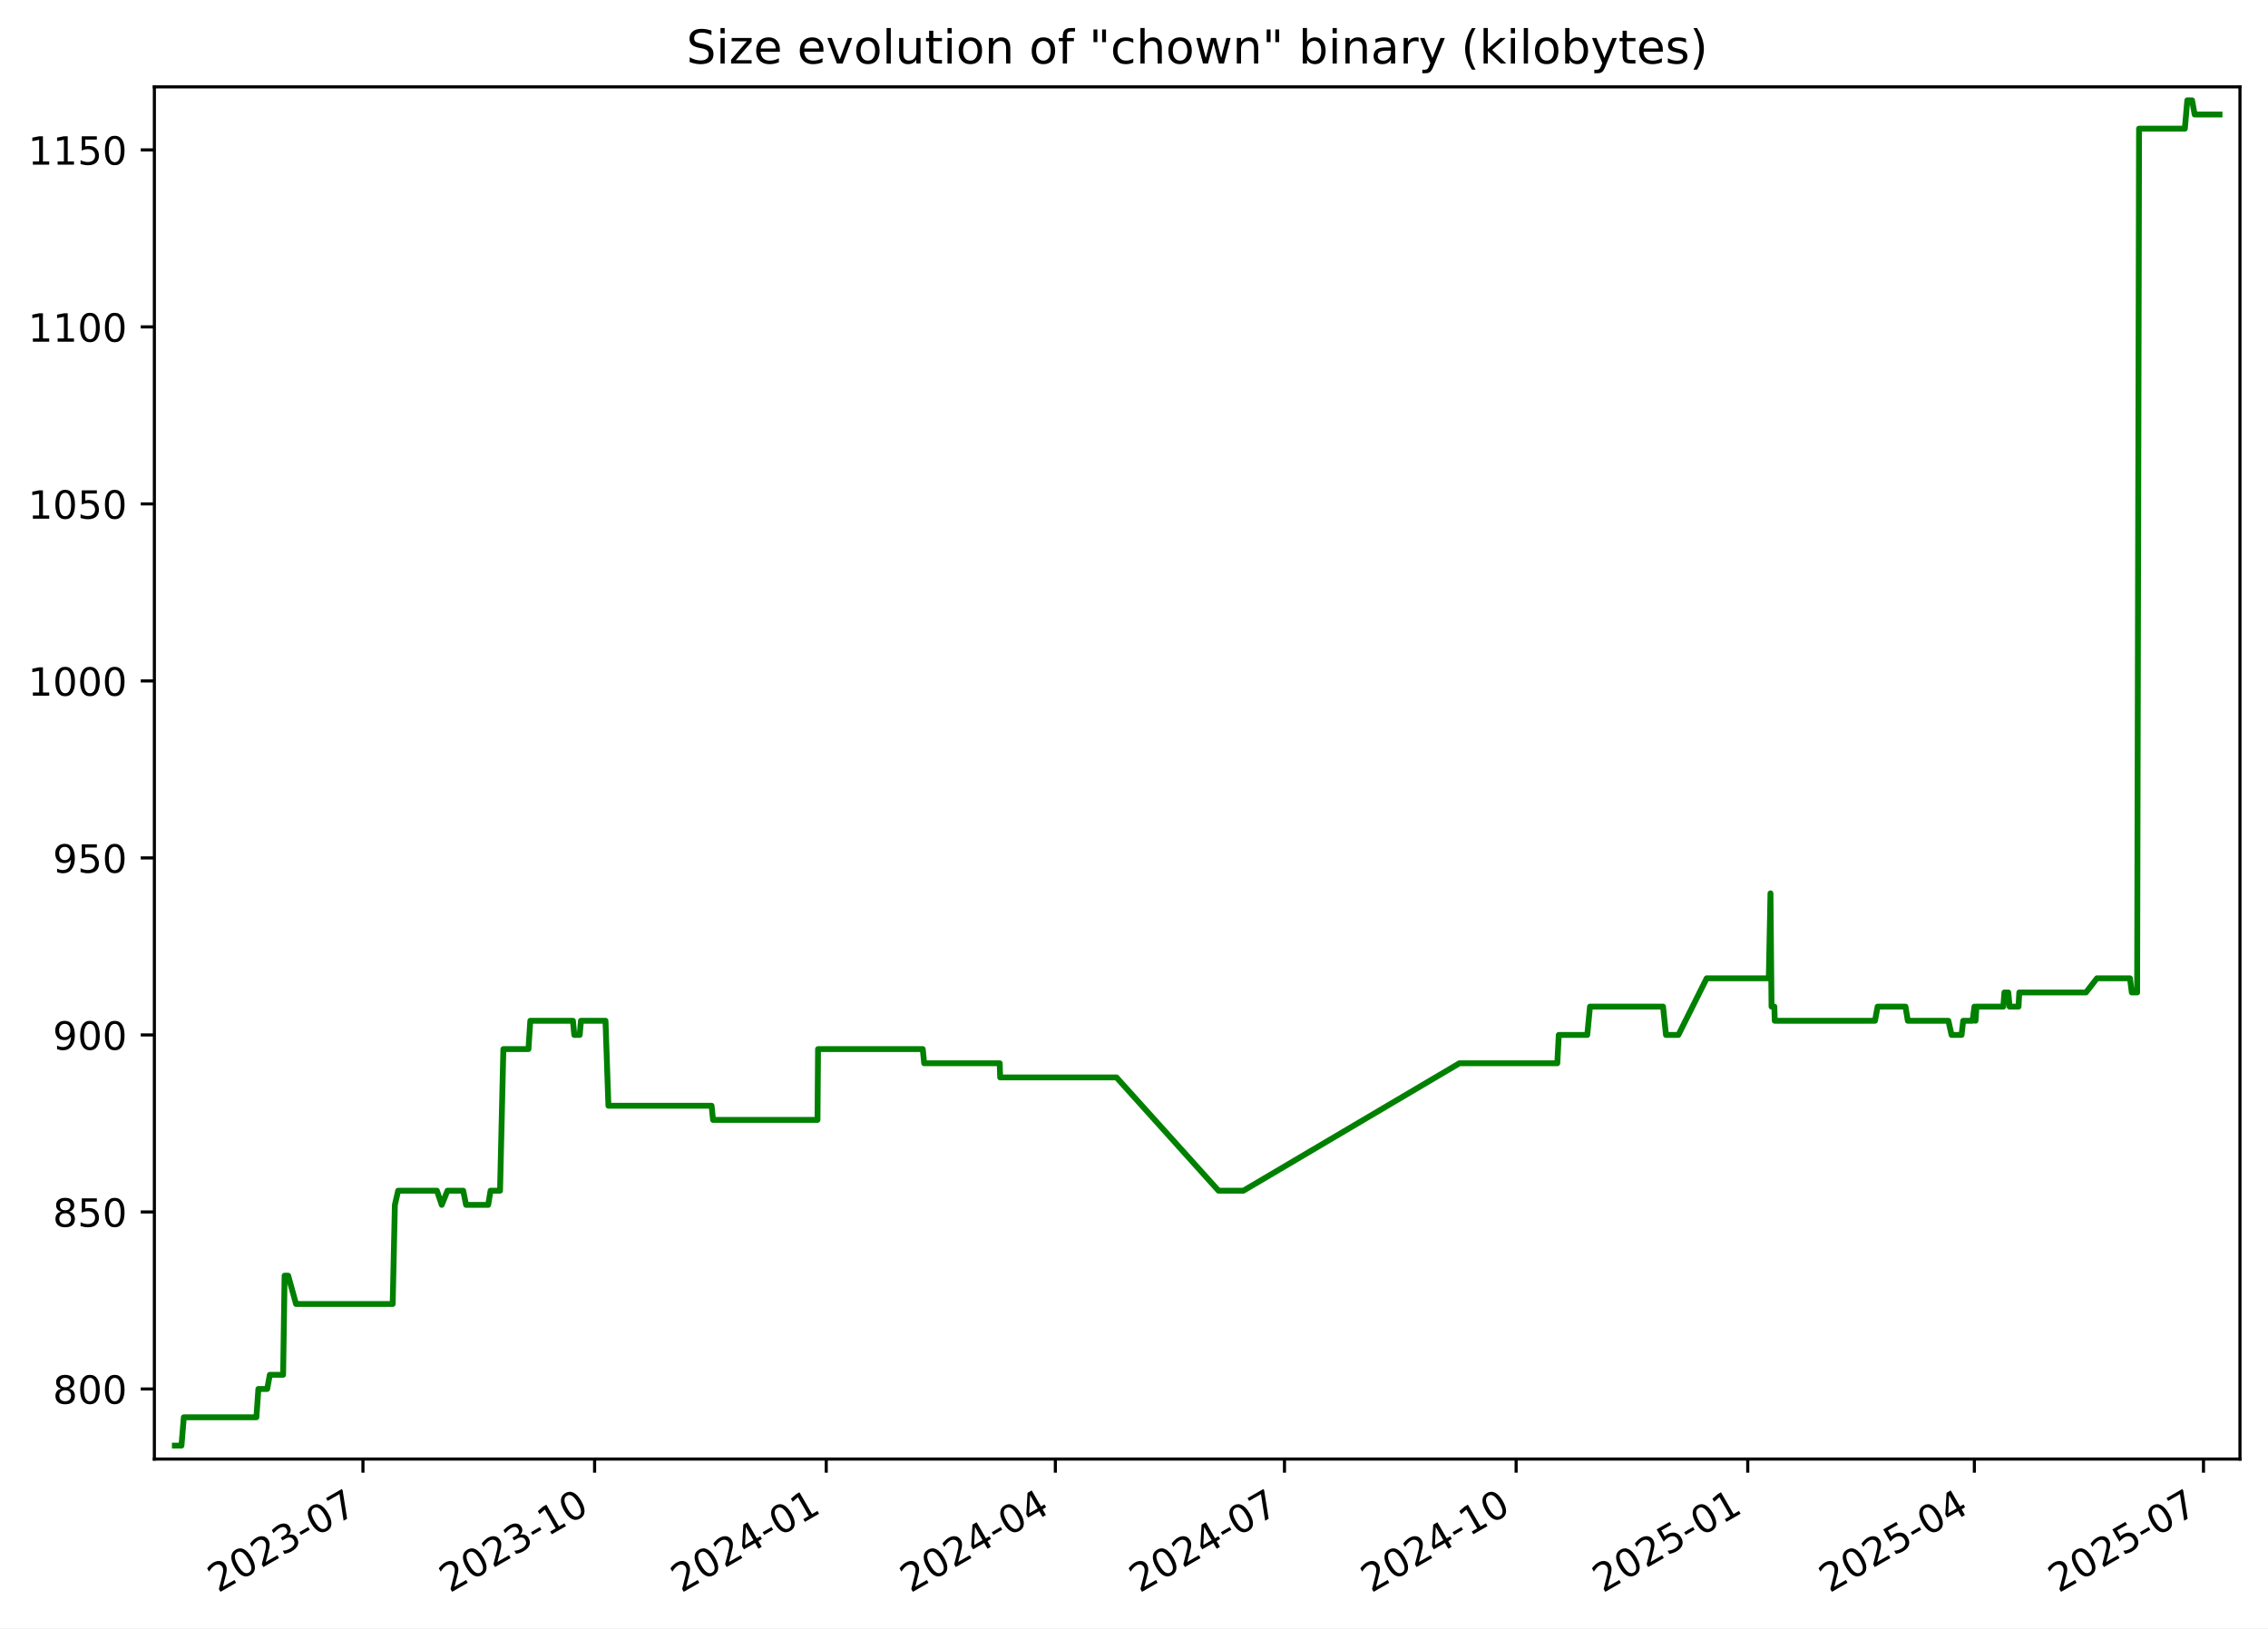
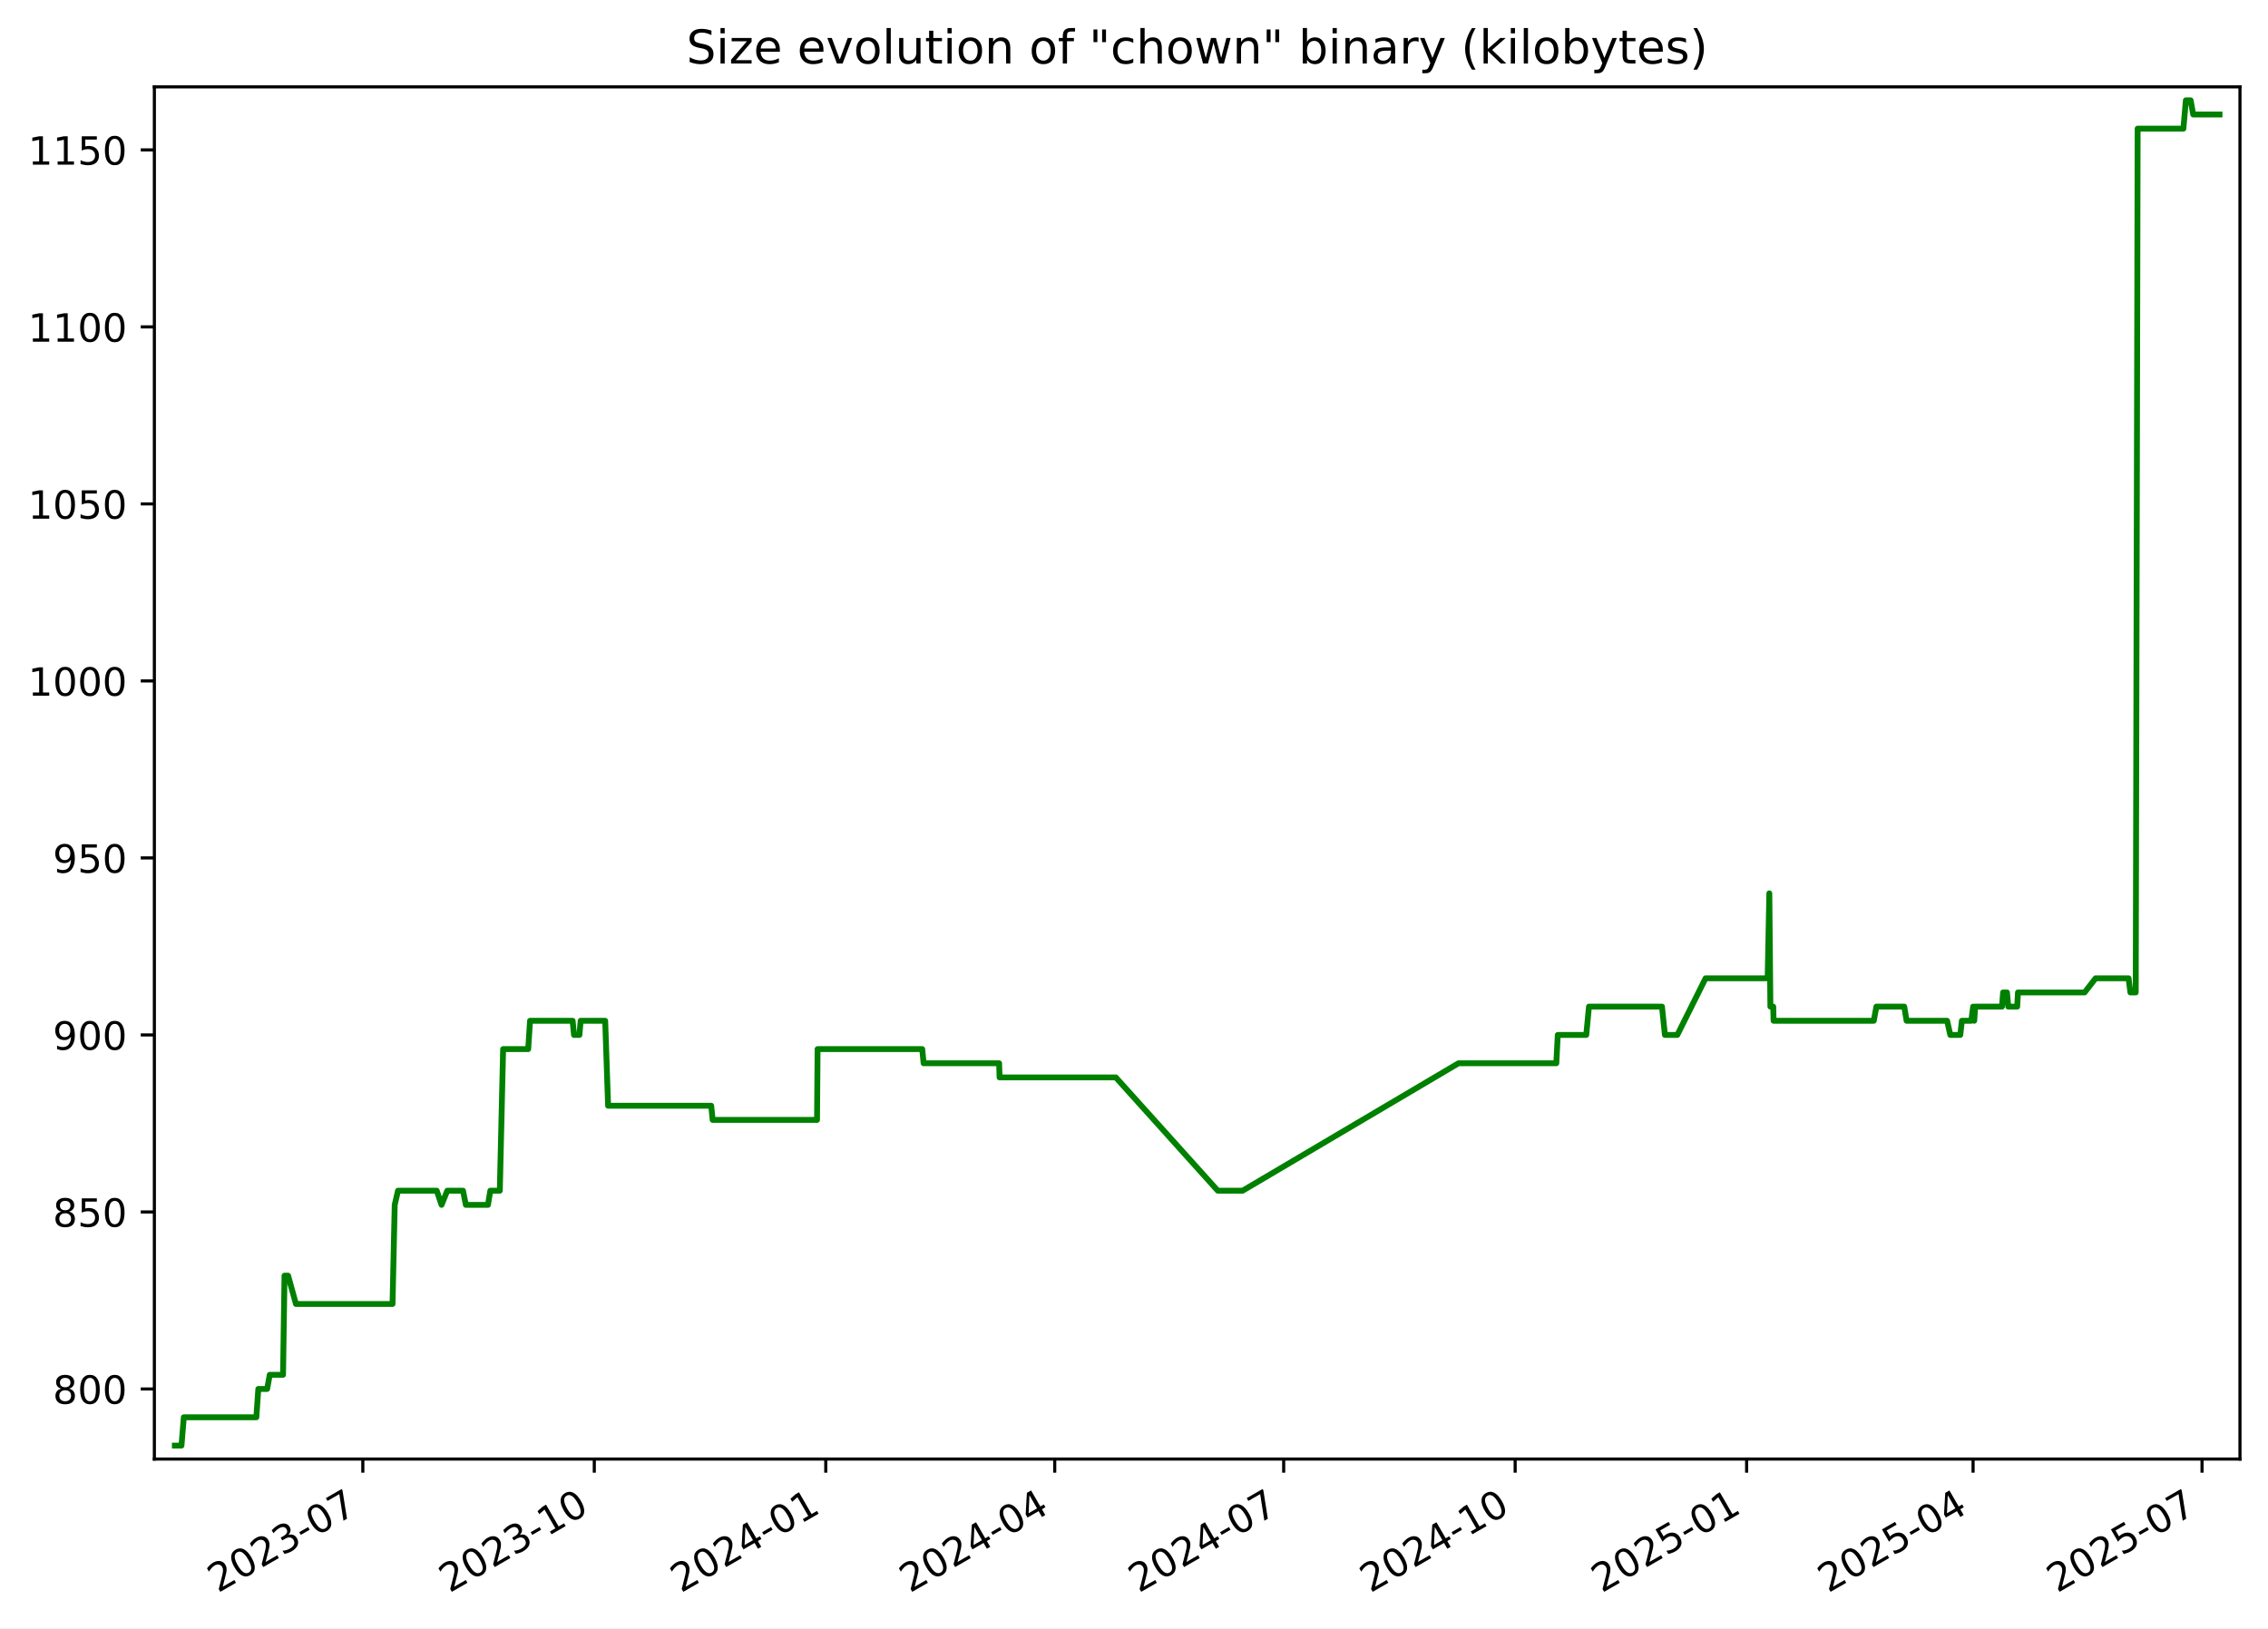
<svg xmlns="http://www.w3.org/2000/svg" xmlns:xlink="http://www.w3.org/1999/xlink" width="582.53pt" height="418.303pt" viewBox="0 0 582.53 418.303" version="1.1">
  <defs>
    <style type="text/css">*{stroke-linejoin: round; stroke-linecap: butt}</style>
  </defs>
  <g id="figure_1">
    <g id="patch_1">
      <path d="M -0 418.303  L 582.53 418.303  L 582.53 0  L -0 0  z " style="fill: #ffffff" />
    </g>
    <g id="axes_1">
      <g id="patch_2">
        <path d="M 39.65 374.83  L 575.33 374.83  L 575.33 22.318  L 39.65 22.318  z " style="fill: #ffffff" />
      </g>
      <g id="matplotlib.axis_1">
        <g id="xtick_1">
          <g id="line2d_1">
            <defs>
-               <path id="m51be76314d" d="M 0 0  L 0 3.5  " style="stroke: #000000; stroke-width: 0.8" />
+               <path id="m0abd617a61" d="M 0 0  L 0 3.5  " style="stroke: #000000; stroke-width: 0.8" />
            </defs>
            <g>
-               <use xlink:href="#m51be76314d" x="93.223" y="374.83" style="stroke: #000000; stroke-width: 0.8" />
+               <use xlink:href="#m0abd617a61" x="93.189" y="374.83" style="stroke: #000000; stroke-width: 0.8" />
            </g>
          </g>
          <g id="text_1">
-             <g transform="translate(55.99866 409.302) rotate(-30) scale(0.1 -0.1)">
+             <g transform="translate(55.96398 409.302) rotate(-30) scale(0.1 -0.1)">
              <defs>
                <path id="DejaVuSans-32" d="M 1228 531  L 3431 531  L 3431 0  L 469 0  L 469 531  Q 828 903 1448 1529  Q 2069 2156 2228 2338  Q 2531 2678 2651 2914  Q 2772 3150 2772 3378  Q 2772 3750 2511 3984  Q 2250 4219 1831 4219  Q 1534 4219 1204 4116  Q 875 4013 500 3803  L 500 4441  Q 881 4594 1212 4672  Q 1544 4750 1819 4750  Q 2544 4750 2975 4387  Q 3406 4025 3406 3419  Q 3406 3131 3298 2873  Q 3191 2616 2906 2266  Q 2828 2175 2409 1742  Q 1991 1309 1228 531  z " transform="scale(0.015625)" />
                <path id="DejaVuSans-30" d="M 2034 4250  Q 1547 4250 1301 3770  Q 1056 3291 1056 2328  Q 1056 1369 1301 889  Q 1547 409 2034 409  Q 2525 409 2770 889  Q 3016 1369 3016 2328  Q 3016 3291 2770 3770  Q 2525 4250 2034 4250  z M 2034 4750  Q 2819 4750 3233 4129  Q 3647 3509 3647 2328  Q 3647 1150 3233 529  Q 2819 -91 2034 -91  Q 1250 -91 836 529  Q 422 1150 422 2328  Q 422 3509 836 4129  Q 1250 4750 2034 4750  z " transform="scale(0.015625)" />
                <path id="DejaVuSans-33" d="M 2597 2516  Q 3050 2419 3304 2112  Q 3559 1806 3559 1356  Q 3559 666 3084 287  Q 2609 -91 1734 -91  Q 1441 -91 1130 -33  Q 819 25 488 141  L 488 750  Q 750 597 1062 519  Q 1375 441 1716 441  Q 2309 441 2620 675  Q 2931 909 2931 1356  Q 2931 1769 2642 2001  Q 2353 2234 1838 2234  L 1294 2234  L 1294 2753  L 1863 2753  Q 2328 2753 2575 2939  Q 2822 3125 2822 3475  Q 2822 3834 2567 4026  Q 2313 4219 1838 4219  Q 1578 4219 1281 4162  Q 984 4106 628 3988  L 628 4550  Q 988 4650 1302 4700  Q 1616 4750 1894 4750  Q 2613 4750 3031 4423  Q 3450 4097 3450 3541  Q 3450 3153 3228 2886  Q 3006 2619 2597 2516  z " transform="scale(0.015625)" />
                <path id="DejaVuSans-2d" d="M 313 2009  L 1997 2009  L 1997 1497  L 313 1497  L 313 2009  z " transform="scale(0.015625)" />
                <path id="DejaVuSans-37" d="M 525 4666  L 3525 4666  L 3525 4397  L 1831 0  L 1172 0  L 2766 4134  L 525 4134  L 525 4666  z " transform="scale(0.015625)" />
              </defs>
              <use xlink:href="#DejaVuSans-32" />
              <use xlink:href="#DejaVuSans-30" x="63.623" />
              <use xlink:href="#DejaVuSans-32" x="127.246" />
              <use xlink:href="#DejaVuSans-33" x="190.869" />
              <use xlink:href="#DejaVuSans-2d" x="254.492" />
              <use xlink:href="#DejaVuSans-30" x="290.576" />
              <use xlink:href="#DejaVuSans-37" x="354.199" />
            </g>
          </g>
        </g>
        <g id="xtick_2">
          <g id="line2d_2">
            <g>
-               <use xlink:href="#m51be76314d" x="152.72" y="374.83" style="stroke: #000000; stroke-width: 0.8" />
+               <use xlink:href="#m0abd617a61" x="152.642" y="374.83" style="stroke: #000000; stroke-width: 0.8" />
            </g>
          </g>
          <g id="text_2">
-             <g transform="translate(115.495 409.302) rotate(-30) scale(0.1 -0.1)">
+             <g transform="translate(115.4176 409.302) rotate(-30) scale(0.1 -0.1)">
              <defs>
                <path id="DejaVuSans-31" d="M 794 531  L 1825 531  L 1825 4091  L 703 3866  L 703 4441  L 1819 4666  L 2450 4666  L 2450 531  L 3481 531  L 3481 0  L 794 0  L 794 531  z " transform="scale(0.015625)" />
              </defs>
              <use xlink:href="#DejaVuSans-32" />
              <use xlink:href="#DejaVuSans-30" x="63.623" />
              <use xlink:href="#DejaVuSans-32" x="127.246" />
              <use xlink:href="#DejaVuSans-33" x="190.869" />
              <use xlink:href="#DejaVuSans-2d" x="254.492" />
              <use xlink:href="#DejaVuSans-31" x="290.576" />
              <use xlink:href="#DejaVuSans-30" x="354.199" />
            </g>
          </g>
        </g>
        <g id="xtick_3">
          <g id="line2d_3">
            <g>
-               <use xlink:href="#m51be76314d" x="212.216" y="374.83" style="stroke: #000000; stroke-width: 0.8" />
+               <use xlink:href="#m0abd617a61" x="212.096" y="374.83" style="stroke: #000000; stroke-width: 0.8" />
            </g>
          </g>
          <g id="text_3">
-             <g transform="translate(174.9913 409.302) rotate(-30) scale(0.1 -0.1)">
+             <g transform="translate(174.8712 409.302) rotate(-30) scale(0.1 -0.1)">
              <defs>
                <path id="DejaVuSans-34" d="M 2419 4116  L 825 1625  L 2419 1625  L 2419 4116  z M 2253 4666  L 3047 4666  L 3047 1625  L 3713 1625  L 3713 1100  L 3047 1100  L 3047 0  L 2419 0  L 2419 1100  L 313 1100  L 313 1709  L 2253 4666  z " transform="scale(0.015625)" />
              </defs>
              <use xlink:href="#DejaVuSans-32" />
              <use xlink:href="#DejaVuSans-30" x="63.623" />
              <use xlink:href="#DejaVuSans-32" x="127.246" />
              <use xlink:href="#DejaVuSans-34" x="190.869" />
              <use xlink:href="#DejaVuSans-2d" x="254.492" />
              <use xlink:href="#DejaVuSans-30" x="290.576" />
              <use xlink:href="#DejaVuSans-31" x="354.199" />
            </g>
          </g>
        </g>
        <g id="xtick_4">
          <g id="line2d_4">
            <g>
-               <use xlink:href="#m51be76314d" x="271.066" y="374.83" style="stroke: #000000; stroke-width: 0.8" />
+               <use xlink:href="#m0abd617a61" x="270.903" y="374.83" style="stroke: #000000; stroke-width: 0.8" />
            </g>
          </g>
          <g id="text_4">
-             <g transform="translate(233.8409 409.302) rotate(-30) scale(0.1 -0.1)">
+             <g transform="translate(233.6785 409.302) rotate(-30) scale(0.1 -0.1)">
              <use xlink:href="#DejaVuSans-32" />
              <use xlink:href="#DejaVuSans-30" x="63.623" />
              <use xlink:href="#DejaVuSans-32" x="127.246" />
              <use xlink:href="#DejaVuSans-34" x="190.869" />
              <use xlink:href="#DejaVuSans-2d" x="254.492" />
              <use xlink:href="#DejaVuSans-30" x="290.576" />
              <use xlink:href="#DejaVuSans-34" x="354.199" />
            </g>
          </g>
        </g>
        <g id="xtick_5">
          <g id="line2d_5">
            <g>
-               <use xlink:href="#m51be76314d" x="329.915" y="374.83" style="stroke: #000000; stroke-width: 0.8" />
+               <use xlink:href="#m0abd617a61" x="329.711" y="374.83" style="stroke: #000000; stroke-width: 0.8" />
            </g>
          </g>
          <g id="text_5">
-             <g transform="translate(292.6905 409.302) rotate(-30) scale(0.1 -0.1)">
+             <g transform="translate(292.4859 409.302) rotate(-30) scale(0.1 -0.1)">
              <use xlink:href="#DejaVuSans-32" />
              <use xlink:href="#DejaVuSans-30" x="63.623" />
              <use xlink:href="#DejaVuSans-32" x="127.246" />
              <use xlink:href="#DejaVuSans-34" x="190.869" />
              <use xlink:href="#DejaVuSans-2d" x="254.492" />
              <use xlink:href="#DejaVuSans-30" x="290.576" />
              <use xlink:href="#DejaVuSans-37" x="354.199" />
            </g>
          </g>
        </g>
        <g id="xtick_6">
          <g id="line2d_6">
            <g>
-               <use xlink:href="#m51be76314d" x="389.412" y="374.83" style="stroke: #000000; stroke-width: 0.8" />
+               <use xlink:href="#m0abd617a61" x="389.164" y="374.83" style="stroke: #000000; stroke-width: 0.8" />
            </g>
          </g>
          <g id="text_6">
-             <g transform="translate(352.1868 409.302) rotate(-30) scale(0.1 -0.1)">
+             <g transform="translate(351.9395 409.302) rotate(-30) scale(0.1 -0.1)">
              <use xlink:href="#DejaVuSans-32" />
              <use xlink:href="#DejaVuSans-30" x="63.623" />
              <use xlink:href="#DejaVuSans-32" x="127.246" />
              <use xlink:href="#DejaVuSans-34" x="190.869" />
              <use xlink:href="#DejaVuSans-2d" x="254.492" />
              <use xlink:href="#DejaVuSans-31" x="290.576" />
              <use xlink:href="#DejaVuSans-30" x="354.199" />
            </g>
          </g>
        </g>
        <g id="xtick_7">
          <g id="line2d_7">
            <g>
-               <use xlink:href="#m51be76314d" x="448.908" y="374.83" style="stroke: #000000; stroke-width: 0.8" />
+               <use xlink:href="#m0abd617a61" x="448.618" y="374.83" style="stroke: #000000; stroke-width: 0.8" />
            </g>
          </g>
          <g id="text_7">
-             <g transform="translate(411.6831 409.302) rotate(-30) scale(0.1 -0.1)">
+             <g transform="translate(411.3931 409.302) rotate(-30) scale(0.1 -0.1)">
              <defs>
                <path id="DejaVuSans-35" d="M 691 4666  L 3169 4666  L 3169 4134  L 1269 4134  L 1269 2991  Q 1406 3038 1543 3061  Q 1681 3084 1819 3084  Q 2600 3084 3056 2656  Q 3513 2228 3513 1497  Q 3513 744 3044 326  Q 2575 -91 1722 -91  Q 1428 -91 1123 -41  Q 819 9 494 109  L 494 744  Q 775 591 1075 516  Q 1375 441 1709 441  Q 2250 441 2565 725  Q 2881 1009 2881 1497  Q 2881 1984 2565 2268  Q 2250 2553 1709 2553  Q 1456 2553 1204 2497  Q 953 2441 691 2322  L 691 4666  z " transform="scale(0.015625)" />
              </defs>
              <use xlink:href="#DejaVuSans-32" />
              <use xlink:href="#DejaVuSans-30" x="63.623" />
              <use xlink:href="#DejaVuSans-32" x="127.246" />
              <use xlink:href="#DejaVuSans-35" x="190.869" />
              <use xlink:href="#DejaVuSans-2d" x="254.492" />
              <use xlink:href="#DejaVuSans-30" x="290.576" />
              <use xlink:href="#DejaVuSans-31" x="354.199" />
            </g>
          </g>
        </g>
        <g id="xtick_8">
          <g id="line2d_8">
            <g>
-               <use xlink:href="#m51be76314d" x="507.111" y="374.83" style="stroke: #000000; stroke-width: 0.8" />
+               <use xlink:href="#m0abd617a61" x="506.779" y="374.83" style="stroke: #000000; stroke-width: 0.8" />
            </g>
          </g>
          <g id="text_8">
-             <g transform="translate(469.886 409.302) rotate(-30) scale(0.1 -0.1)">
+             <g transform="translate(469.5542 409.302) rotate(-30) scale(0.1 -0.1)">
              <use xlink:href="#DejaVuSans-32" />
              <use xlink:href="#DejaVuSans-30" x="63.623" />
              <use xlink:href="#DejaVuSans-32" x="127.246" />
              <use xlink:href="#DejaVuSans-35" x="190.869" />
              <use xlink:href="#DejaVuSans-2d" x="254.492" />
              <use xlink:href="#DejaVuSans-30" x="290.576" />
              <use xlink:href="#DejaVuSans-34" x="354.199" />
            </g>
          </g>
        </g>
        <g id="xtick_9">
          <g id="line2d_9">
            <g>
-               <use xlink:href="#m51be76314d" x="565.96" y="374.83" style="stroke: #000000; stroke-width: 0.8" />
+               <use xlink:href="#m0abd617a61" x="565.586" y="374.83" style="stroke: #000000; stroke-width: 0.8" />
            </g>
          </g>
          <g id="text_9">
-             <g transform="translate(528.7356 409.302) rotate(-30) scale(0.1 -0.1)">
+             <g transform="translate(528.3616 409.302) rotate(-30) scale(0.1 -0.1)">
              <use xlink:href="#DejaVuSans-32" />
              <use xlink:href="#DejaVuSans-30" x="63.623" />
              <use xlink:href="#DejaVuSans-32" x="127.246" />
              <use xlink:href="#DejaVuSans-35" x="190.869" />
              <use xlink:href="#DejaVuSans-2d" x="254.492" />
              <use xlink:href="#DejaVuSans-30" x="290.576" />
              <use xlink:href="#DejaVuSans-37" x="354.199" />
            </g>
          </g>
        </g>
      </g>
      <g id="matplotlib.axis_2">
        <g id="ytick_1">
          <g id="line2d_10">
            <defs>
-               <path id="m5126514b63" d="M 0 0  L -3.5 0  " style="stroke: #000000; stroke-width: 0.8" />
+               <path id="m4cfcfcd2d7" d="M 0 0  L -3.5 0  " style="stroke: #000000; stroke-width: 0.8" />
            </defs>
            <g>
-               <use xlink:href="#m5126514b63" x="39.65" y="356.823" style="stroke: #000000; stroke-width: 0.8" />
+               <use xlink:href="#m4cfcfcd2d7" x="39.65" y="356.823" style="stroke: #000000; stroke-width: 0.8" />
            </g>
          </g>
          <g id="text_10">
            <g transform="translate(13.5625 360.6218) scale(0.1 -0.1)">
              <defs>
                <path id="DejaVuSans-38" d="M 2034 2216  Q 1584 2216 1326 1975  Q 1069 1734 1069 1313  Q 1069 891 1326 650  Q 1584 409 2034 409  Q 2484 409 2743 651  Q 3003 894 3003 1313  Q 3003 1734 2745 1975  Q 2488 2216 2034 2216  z M 1403 2484  Q 997 2584 770 2862  Q 544 3141 544 3541  Q 544 4100 942 4425  Q 1341 4750 2034 4750  Q 2731 4750 3128 4425  Q 3525 4100 3525 3541  Q 3525 3141 3298 2862  Q 3072 2584 2669 2484  Q 3125 2378 3379 2068  Q 3634 1759 3634 1313  Q 3634 634 3220 271  Q 2806 -91 2034 -91  Q 1263 -91 848 271  Q 434 634 434 1313  Q 434 1759 690 2068  Q 947 2378 1403 2484  z M 1172 3481  Q 1172 3119 1398 2916  Q 1625 2713 2034 2713  Q 2441 2713 2670 2916  Q 2900 3119 2900 3481  Q 2900 3844 2670 4047  Q 2441 4250 2034 4250  Q 1625 4250 1398 4047  Q 1172 3844 1172 3481  z " transform="scale(0.015625)" />
              </defs>
              <use xlink:href="#DejaVuSans-38" />
              <use xlink:href="#DejaVuSans-30" x="63.623" />
              <use xlink:href="#DejaVuSans-30" x="127.246" />
            </g>
          </g>
        </g>
        <g id="ytick_2">
          <g id="line2d_11">
            <g>
-               <use xlink:href="#m5126514b63" x="39.65" y="311.349" style="stroke: #000000; stroke-width: 0.8" />
+               <use xlink:href="#m4cfcfcd2d7" x="39.65" y="311.349" style="stroke: #000000; stroke-width: 0.8" />
            </g>
          </g>
          <g id="text_11">
            <g transform="translate(13.5625 315.1481) scale(0.1 -0.1)">
              <use xlink:href="#DejaVuSans-38" />
              <use xlink:href="#DejaVuSans-35" x="63.623" />
              <use xlink:href="#DejaVuSans-30" x="127.246" />
            </g>
          </g>
        </g>
        <g id="ytick_3">
          <g id="line2d_12">
            <g>
-               <use xlink:href="#m5126514b63" x="39.65" y="265.875" style="stroke: #000000; stroke-width: 0.8" />
+               <use xlink:href="#m4cfcfcd2d7" x="39.65" y="265.875" style="stroke: #000000; stroke-width: 0.8" />
            </g>
          </g>
          <g id="text_12">
            <g transform="translate(13.5625 269.6744) scale(0.1 -0.1)">
              <defs>
                <path id="DejaVuSans-39" d="M 703 97  L 703 672  Q 941 559 1184 500  Q 1428 441 1663 441  Q 2288 441 2617 861  Q 2947 1281 2994 2138  Q 2813 1869 2534 1725  Q 2256 1581 1919 1581  Q 1219 1581 811 2004  Q 403 2428 403 3163  Q 403 3881 828 4315  Q 1253 4750 1959 4750  Q 2769 4750 3195 4129  Q 3622 3509 3622 2328  Q 3622 1225 3098 567  Q 2575 -91 1691 -91  Q 1453 -91 1209 -44  Q 966 3 703 97  z M 1959 2075  Q 2384 2075 2632 2365  Q 2881 2656 2881 3163  Q 2881 3666 2632 3958  Q 2384 4250 1959 4250  Q 1534 4250 1286 3958  Q 1038 3666 1038 3163  Q 1038 2656 1286 2365  Q 1534 2075 1959 2075  z " transform="scale(0.015625)" />
              </defs>
              <use xlink:href="#DejaVuSans-39" />
              <use xlink:href="#DejaVuSans-30" x="63.623" />
              <use xlink:href="#DejaVuSans-30" x="127.246" />
            </g>
          </g>
        </g>
        <g id="ytick_4">
          <g id="line2d_13">
            <g>
-               <use xlink:href="#m5126514b63" x="39.65" y="220.401" style="stroke: #000000; stroke-width: 0.8" />
+               <use xlink:href="#m4cfcfcd2d7" x="39.65" y="220.401" style="stroke: #000000; stroke-width: 0.8" />
            </g>
          </g>
          <g id="text_13">
            <g transform="translate(13.5625 224.2007) scale(0.1 -0.1)">
              <use xlink:href="#DejaVuSans-39" />
              <use xlink:href="#DejaVuSans-35" x="63.623" />
              <use xlink:href="#DejaVuSans-30" x="127.246" />
            </g>
          </g>
        </g>
        <g id="ytick_5">
          <g id="line2d_14">
            <g>
-               <use xlink:href="#m5126514b63" x="39.65" y="174.928" style="stroke: #000000; stroke-width: 0.8" />
+               <use xlink:href="#m4cfcfcd2d7" x="39.65" y="174.928" style="stroke: #000000; stroke-width: 0.8" />
            </g>
          </g>
          <g id="text_14">
            <g transform="translate(7.2 178.727) scale(0.1 -0.1)">
              <use xlink:href="#DejaVuSans-31" />
              <use xlink:href="#DejaVuSans-30" x="63.623" />
              <use xlink:href="#DejaVuSans-30" x="127.246" />
              <use xlink:href="#DejaVuSans-30" x="190.869" />
            </g>
          </g>
        </g>
        <g id="ytick_6">
          <g id="line2d_15">
            <g>
-               <use xlink:href="#m5126514b63" x="39.65" y="129.454" style="stroke: #000000; stroke-width: 0.8" />
+               <use xlink:href="#m4cfcfcd2d7" x="39.65" y="129.454" style="stroke: #000000; stroke-width: 0.8" />
            </g>
          </g>
          <g id="text_15">
            <g transform="translate(7.2 133.2533) scale(0.1 -0.1)">
              <use xlink:href="#DejaVuSans-31" />
              <use xlink:href="#DejaVuSans-30" x="63.623" />
              <use xlink:href="#DejaVuSans-35" x="127.246" />
              <use xlink:href="#DejaVuSans-30" x="190.869" />
            </g>
          </g>
        </g>
        <g id="ytick_7">
          <g id="line2d_16">
            <g>
-               <use xlink:href="#m5126514b63" x="39.65" y="83.98" style="stroke: #000000; stroke-width: 0.8" />
+               <use xlink:href="#m4cfcfcd2d7" x="39.65" y="83.98" style="stroke: #000000; stroke-width: 0.8" />
            </g>
          </g>
          <g id="text_16">
            <g transform="translate(7.2 87.77966) scale(0.1 -0.1)">
              <use xlink:href="#DejaVuSans-31" />
              <use xlink:href="#DejaVuSans-31" x="63.623" />
              <use xlink:href="#DejaVuSans-30" x="127.246" />
              <use xlink:href="#DejaVuSans-30" x="190.869" />
            </g>
          </g>
        </g>
        <g id="ytick_8">
          <g id="line2d_17">
            <g>
-               <use xlink:href="#m5126514b63" x="39.65" y="38.507" style="stroke: #000000; stroke-width: 0.8" />
+               <use xlink:href="#m4cfcfcd2d7" x="39.65" y="38.507" style="stroke: #000000; stroke-width: 0.8" />
            </g>
          </g>
          <g id="text_17">
            <g transform="translate(7.2 42.30597) scale(0.1 -0.1)">
              <use xlink:href="#DejaVuSans-31" />
              <use xlink:href="#DejaVuSans-31" x="63.623" />
              <use xlink:href="#DejaVuSans-35" x="127.246" />
              <use xlink:href="#DejaVuSans-30" x="190.869" />
            </g>
          </g>
        </g>
      </g>
      <g id="line2d_18">
-         <path d="M 44.902 371.374  L 46.614 371.374  L 47.213 364.098  L 65.857 364.098  L 66.365 356.823  L 68.63 356.823  L 69.302 353.185  L 72.719 353.185  L 73.097 327.719  L 74.021 327.719  L 76.037 334.995  L 100.861 334.995  L 101.424 309.53  L 102.265 305.892  L 112.223 305.892  L 113.463 309.53  L 114.929 305.892  L 118.974 305.892  L 119.705 309.53  L 125.39 309.53  L 125.996 305.892  L 128.435 305.892  L 129.287 269.513  L 135.731 269.513  L 136.206 262.237  L 147.154 262.237  L 147.507 265.875  L 148.897 265.875  L 149.217 262.237  L 155.52 262.237  L 156.27 284.065  L 182.771 284.065  L 183.141 287.703  L 209.972 287.703  L 210.111 269.513  L 237.007 269.513  L 237.371 273.151  L 256.775 273.151  L 256.89 276.789  L 286.768 276.789  L 312.979 305.892  L 319.357 305.892  L 374.851 273.151  L 399.989 273.151  L 400.366 265.875  L 407.686 265.875  L 408.386 258.599  L 427.148 258.599  L 427.907 265.875  L 431.091 265.875  L 438.355 251.324  L 454.311 251.324  L 454.743 229.496  L 455.014 258.599  L 455.742 258.599  L 455.834 262.237  L 481.584 262.237  L 482.264 258.599  L 489.415 258.599  L 490.024 262.237  L 500.439 262.237  L 501.256 265.875  L 503.821 265.875  L 504.236 262.237  L 506.656 262.237  L 507.122 258.599  L 507.409 262.237  L 507.659 258.599  L 514.547 258.599  L 514.826 254.961  L 515.826 254.961  L 516.155 258.599  L 518.455 258.599  L 518.652 254.961  L 535.774 254.961  L 538.6 251.324  L 547.08 251.324  L 547.548 254.961  L 548.92 254.961  L 549.411 33.05  L 561.173 33.05  L 561.803 25.774  L 563.032 25.774  L 563.693 29.412  L 570.078 29.412  L 570.078 29.412  " clip-path="url(#p00f296e965)" style="fill: none; stroke: #008000; stroke-width: 1.5; stroke-linecap: square" />
+         <path d="M 44.902 371.374  L 46.612 371.374  L 47.211 364.098  L 65.842 364.098  L 66.349 356.823  L 68.613 356.823  L 69.285 353.185  L 72.699 353.185  L 73.077 327.719  L 74 327.719  L 76.015 334.995  L 100.821 334.995  L 101.383 309.53  L 102.224 305.892  L 112.175 305.892  L 113.413 309.53  L 114.879 305.892  L 118.921 305.892  L 119.651 309.53  L 125.332 309.53  L 125.938 305.892  L 128.375 305.892  L 129.226 269.513  L 135.666 269.513  L 136.141 262.237  L 147.081 262.237  L 147.433 265.875  L 148.822 265.875  L 149.142 262.237  L 155.441 262.237  L 156.19 284.065  L 182.672 284.065  L 183.042 287.703  L 209.853 287.703  L 209.993 269.513  L 236.87 269.513  L 237.233 273.151  L 256.623 273.151  L 256.738 276.789  L 286.595 276.789  L 312.787 305.892  L 319.16 305.892  L 374.614 273.151  L 399.734 273.151  L 400.111 265.875  L 407.426 265.875  L 408.125 258.599  L 426.873 258.599  L 427.632 265.875  L 430.814 265.875  L 438.072 251.324  L 454.018 251.324  L 454.448 229.496  L 454.719 258.599  L 455.448 258.599  L 455.539 262.237  L 481.271 262.237  L 481.95 258.599  L 489.096 258.599  L 489.705 262.237  L 500.112 262.237  L 500.929 265.875  L 503.492 265.875  L 503.906 262.237  L 506.324 262.237  L 506.79 258.599  L 507.077 262.237  L 507.326 258.599  L 514.21 258.599  L 514.489 254.961  L 515.488 254.961  L 515.817 258.599  L 518.115 258.599  L 518.312 254.961  L 535.422 254.961  L 538.246 251.324  L 546.719 251.324  L 547.187 254.961  L 548.559 254.961  L 549.049 33.05  L 560.802 33.05  L 561.432 25.774  L 562.66 25.774  L 563.32 29.412  L 570.078 29.412  L 570.078 29.412  " clip-path="url(#pf94cbf0aa4)" style="fill: none; stroke: #008000; stroke-width: 1.5; stroke-linecap: square" />
      </g>
      <g id="patch_3">
        <path d="M 39.65 374.83  L 39.65 22.318  " style="fill: none; stroke: #000000; stroke-width: 0.8; stroke-linejoin: miter; stroke-linecap: square" />
      </g>
      <g id="patch_4">
        <path d="M 575.33 374.83  L 575.33 22.318  " style="fill: none; stroke: #000000; stroke-width: 0.8; stroke-linejoin: miter; stroke-linecap: square" />
      </g>
      <g id="patch_5">
        <path d="M 39.65 374.83  L 575.33 374.83  " style="fill: none; stroke: #000000; stroke-width: 0.8; stroke-linejoin: miter; stroke-linecap: square" />
      </g>
      <g id="patch_6">
        <path d="M 39.65 22.318  L 575.33 22.318  " style="fill: none; stroke: #000000; stroke-width: 0.8; stroke-linejoin: miter; stroke-linecap: square" />
      </g>
      <g id="text_18">
        <g transform="translate(176.3122 16.31812) scale(0.12 -0.12)">
          <defs>
            <path id="DejaVuSans-53" d="M 3425 4513  L 3425 3897  Q 3066 4069 2747 4153  Q 2428 4238 2131 4238  Q 1616 4238 1336 4038  Q 1056 3838 1056 3469  Q 1056 3159 1242 3001  Q 1428 2844 1947 2747  L 2328 2669  Q 3034 2534 3370 2195  Q 3706 1856 3706 1288  Q 3706 609 3251 259  Q 2797 -91 1919 -91  Q 1588 -91 1214 -16  Q 841 59 441 206  L 441 856  Q 825 641 1194 531  Q 1563 422 1919 422  Q 2459 422 2753 634  Q 3047 847 3047 1241  Q 3047 1584 2836 1778  Q 2625 1972 2144 2069  L 1759 2144  Q 1053 2284 737 2584  Q 422 2884 422 3419  Q 422 4038 858 4394  Q 1294 4750 2059 4750  Q 2388 4750 2728 4690  Q 3069 4631 3425 4513  z " transform="scale(0.015625)" />
            <path id="DejaVuSans-69" d="M 603 3500  L 1178 3500  L 1178 0  L 603 0  L 603 3500  z M 603 4863  L 1178 4863  L 1178 4134  L 603 4134  L 603 4863  z " transform="scale(0.015625)" />
            <path id="DejaVuSans-7a" d="M 353 3500  L 3084 3500  L 3084 2975  L 922 459  L 3084 459  L 3084 0  L 275 0  L 275 525  L 2438 3041  L 353 3041  L 353 3500  z " transform="scale(0.015625)" />
            <path id="DejaVuSans-65" d="M 3597 1894  L 3597 1613  L 953 1613  Q 991 1019 1311 708  Q 1631 397 2203 397  Q 2534 397 2845 478  Q 3156 559 3463 722  L 3463 178  Q 3153 47 2828 -22  Q 2503 -91 2169 -91  Q 1331 -91 842 396  Q 353 884 353 1716  Q 353 2575 817 3079  Q 1281 3584 2069 3584  Q 2775 3584 3186 3129  Q 3597 2675 3597 1894  z M 3022 2063  Q 3016 2534 2758 2815  Q 2500 3097 2075 3097  Q 1594 3097 1305 2825  Q 1016 2553 972 2059  L 3022 2063  z " transform="scale(0.015625)" />
            <path id="DejaVuSans-20" transform="scale(0.015625)" />
            <path id="DejaVuSans-76" d="M 191 3500  L 800 3500  L 1894 563  L 2988 3500  L 3597 3500  L 2284 0  L 1503 0  L 191 3500  z " transform="scale(0.015625)" />
            <path id="DejaVuSans-6f" d="M 1959 3097  Q 1497 3097 1228 2736  Q 959 2375 959 1747  Q 959 1119 1226 758  Q 1494 397 1959 397  Q 2419 397 2687 759  Q 2956 1122 2956 1747  Q 2956 2369 2687 2733  Q 2419 3097 1959 3097  z M 1959 3584  Q 2709 3584 3137 3096  Q 3566 2609 3566 1747  Q 3566 888 3137 398  Q 2709 -91 1959 -91  Q 1206 -91 779 398  Q 353 888 353 1747  Q 353 2609 779 3096  Q 1206 3584 1959 3584  z " transform="scale(0.015625)" />
            <path id="DejaVuSans-6c" d="M 603 4863  L 1178 4863  L 1178 0  L 603 0  L 603 4863  z " transform="scale(0.015625)" />
            <path id="DejaVuSans-75" d="M 544 1381  L 544 3500  L 1119 3500  L 1119 1403  Q 1119 906 1312 657  Q 1506 409 1894 409  Q 2359 409 2629 706  Q 2900 1003 2900 1516  L 2900 3500  L 3475 3500  L 3475 0  L 2900 0  L 2900 538  Q 2691 219 2414 64  Q 2138 -91 1772 -91  Q 1169 -91 856 284  Q 544 659 544 1381  z M 1991 3584  L 1991 3584  z " transform="scale(0.015625)" />
            <path id="DejaVuSans-74" d="M 1172 4494  L 1172 3500  L 2356 3500  L 2356 3053  L 1172 3053  L 1172 1153  Q 1172 725 1289 603  Q 1406 481 1766 481  L 2356 481  L 2356 0  L 1766 0  Q 1100 0 847 248  Q 594 497 594 1153  L 594 3053  L 172 3053  L 172 3500  L 594 3500  L 594 4494  L 1172 4494  z " transform="scale(0.015625)" />
            <path id="DejaVuSans-6e" d="M 3513 2113  L 3513 0  L 2938 0  L 2938 2094  Q 2938 2591 2744 2837  Q 2550 3084 2163 3084  Q 1697 3084 1428 2787  Q 1159 2491 1159 1978  L 1159 0  L 581 0  L 581 3500  L 1159 3500  L 1159 2956  Q 1366 3272 1645 3428  Q 1925 3584 2291 3584  Q 2894 3584 3203 3211  Q 3513 2838 3513 2113  z " transform="scale(0.015625)" />
            <path id="DejaVuSans-66" d="M 2375 4863  L 2375 4384  L 1825 4384  Q 1516 4384 1395 4259  Q 1275 4134 1275 3809  L 1275 3500  L 2222 3500  L 2222 3053  L 1275 3053  L 1275 0  L 697 0  L 697 3053  L 147 3053  L 147 3500  L 697 3500  L 697 3744  Q 697 4328 969 4595  Q 1241 4863 1831 4863  L 2375 4863  z " transform="scale(0.015625)" />
            <path id="DejaVuSans-22" d="M 1147 4666  L 1147 2931  L 616 2931  L 616 4666  L 1147 4666  z M 2328 4666  L 2328 2931  L 1797 2931  L 1797 4666  L 2328 4666  z " transform="scale(0.015625)" />
            <path id="DejaVuSans-63" d="M 3122 3366  L 3122 2828  Q 2878 2963 2633 3030  Q 2388 3097 2138 3097  Q 1578 3097 1268 2742  Q 959 2388 959 1747  Q 959 1106 1268 751  Q 1578 397 2138 397  Q 2388 397 2633 464  Q 2878 531 3122 666  L 3122 134  Q 2881 22 2623 -34  Q 2366 -91 2075 -91  Q 1284 -91 818 406  Q 353 903 353 1747  Q 353 2603 823 3093  Q 1294 3584 2113 3584  Q 2378 3584 2631 3529  Q 2884 3475 3122 3366  z " transform="scale(0.015625)" />
            <path id="DejaVuSans-68" d="M 3513 2113  L 3513 0  L 2938 0  L 2938 2094  Q 2938 2591 2744 2837  Q 2550 3084 2163 3084  Q 1697 3084 1428 2787  Q 1159 2491 1159 1978  L 1159 0  L 581 0  L 581 4863  L 1159 4863  L 1159 2956  Q 1366 3272 1645 3428  Q 1925 3584 2291 3584  Q 2894 3584 3203 3211  Q 3513 2838 3513 2113  z " transform="scale(0.015625)" />
            <path id="DejaVuSans-77" d="M 269 3500  L 844 3500  L 1563 769  L 2278 3500  L 2956 3500  L 3675 769  L 4391 3500  L 4966 3500  L 4050 0  L 3372 0  L 2619 2869  L 1863 0  L 1184 0  L 269 3500  z " transform="scale(0.015625)" />
            <path id="DejaVuSans-62" d="M 3116 1747  Q 3116 2381 2855 2742  Q 2594 3103 2138 3103  Q 1681 3103 1420 2742  Q 1159 2381 1159 1747  Q 1159 1113 1420 752  Q 1681 391 2138 391  Q 2594 391 2855 752  Q 3116 1113 3116 1747  z M 1159 2969  Q 1341 3281 1617 3432  Q 1894 3584 2278 3584  Q 2916 3584 3314 3078  Q 3713 2572 3713 1747  Q 3713 922 3314 415  Q 2916 -91 2278 -91  Q 1894 -91 1617 61  Q 1341 213 1159 525  L 1159 0  L 581 0  L 581 4863  L 1159 4863  L 1159 2969  z " transform="scale(0.015625)" />
            <path id="DejaVuSans-61" d="M 2194 1759  Q 1497 1759 1228 1600  Q 959 1441 959 1056  Q 959 750 1161 570  Q 1363 391 1709 391  Q 2188 391 2477 730  Q 2766 1069 2766 1631  L 2766 1759  L 2194 1759  z M 3341 1997  L 3341 0  L 2766 0  L 2766 531  Q 2569 213 2275 61  Q 1981 -91 1556 -91  Q 1019 -91 701 211  Q 384 513 384 1019  Q 384 1609 779 1909  Q 1175 2209 1959 2209  L 2766 2209  L 2766 2266  Q 2766 2663 2505 2880  Q 2244 3097 1772 3097  Q 1472 3097 1187 3025  Q 903 2953 641 2809  L 641 3341  Q 956 3463 1253 3523  Q 1550 3584 1831 3584  Q 2591 3584 2966 3190  Q 3341 2797 3341 1997  z " transform="scale(0.015625)" />
            <path id="DejaVuSans-72" d="M 2631 2963  Q 2534 3019 2420 3045  Q 2306 3072 2169 3072  Q 1681 3072 1420 2755  Q 1159 2438 1159 1844  L 1159 0  L 581 0  L 581 3500  L 1159 3500  L 1159 2956  Q 1341 3275 1631 3429  Q 1922 3584 2338 3584  Q 2397 3584 2469 3576  Q 2541 3569 2628 3553  L 2631 2963  z " transform="scale(0.015625)" />
            <path id="DejaVuSans-79" d="M 2059 -325  Q 1816 -950 1584 -1140  Q 1353 -1331 966 -1331  L 506 -1331  L 506 -850  L 844 -850  Q 1081 -850 1212 -737  Q 1344 -625 1503 -206  L 1606 56  L 191 3500  L 800 3500  L 1894 763  L 2988 3500  L 3597 3500  L 2059 -325  z " transform="scale(0.015625)" />
            <path id="DejaVuSans-28" d="M 1984 4856  Q 1566 4138 1362 3434  Q 1159 2731 1159 2009  Q 1159 1288 1364 580  Q 1569 -128 1984 -844  L 1484 -844  Q 1016 -109 783 600  Q 550 1309 550 2009  Q 550 2706 781 3412  Q 1013 4119 1484 4856  L 1984 4856  z " transform="scale(0.015625)" />
            <path id="DejaVuSans-6b" d="M 581 4863  L 1159 4863  L 1159 1991  L 2875 3500  L 3609 3500  L 1753 1863  L 3688 0  L 2938 0  L 1159 1709  L 1159 0  L 581 0  L 581 4863  z " transform="scale(0.015625)" />
            <path id="DejaVuSans-73" d="M 2834 3397  L 2834 2853  Q 2591 2978 2328 3040  Q 2066 3103 1784 3103  Q 1356 3103 1142 2972  Q 928 2841 928 2578  Q 928 2378 1081 2264  Q 1234 2150 1697 2047  L 1894 2003  Q 2506 1872 2764 1633  Q 3022 1394 3022 966  Q 3022 478 2636 193  Q 2250 -91 1575 -91  Q 1294 -91 989 -36  Q 684 19 347 128  L 347 722  Q 666 556 975 473  Q 1284 391 1588 391  Q 1994 391 2212 530  Q 2431 669 2431 922  Q 2431 1156 2273 1281  Q 2116 1406 1581 1522  L 1381 1569  Q 847 1681 609 1914  Q 372 2147 372 2553  Q 372 3047 722 3315  Q 1072 3584 1716 3584  Q 2034 3584 2315 3537  Q 2597 3491 2834 3397  z " transform="scale(0.015625)" />
            <path id="DejaVuSans-29" d="M 513 4856  L 1013 4856  Q 1481 4119 1714 3412  Q 1947 2706 1947 2009  Q 1947 1309 1714 600  Q 1481 -109 1013 -844  L 513 -844  Q 928 -128 1133 580  Q 1338 1288 1338 2009  Q 1338 2731 1133 3434  Q 928 4138 513 4856  z " transform="scale(0.015625)" />
          </defs>
          <use xlink:href="#DejaVuSans-53" />
          <use xlink:href="#DejaVuSans-69" x="63.477" />
          <use xlink:href="#DejaVuSans-7a" x="91.26" />
          <use xlink:href="#DejaVuSans-65" x="143.75" />
          <use xlink:href="#DejaVuSans-20" x="205.273" />
          <use xlink:href="#DejaVuSans-65" x="237.061" />
          <use xlink:href="#DejaVuSans-76" x="298.584" />
          <use xlink:href="#DejaVuSans-6f" x="357.764" />
          <use xlink:href="#DejaVuSans-6c" x="418.945" />
          <use xlink:href="#DejaVuSans-75" x="446.729" />
          <use xlink:href="#DejaVuSans-74" x="510.107" />
          <use xlink:href="#DejaVuSans-69" x="549.316" />
          <use xlink:href="#DejaVuSans-6f" x="577.1" />
          <use xlink:href="#DejaVuSans-6e" x="638.281" />
          <use xlink:href="#DejaVuSans-20" x="701.66" />
          <use xlink:href="#DejaVuSans-6f" x="733.447" />
          <use xlink:href="#DejaVuSans-66" x="794.629" />
          <use xlink:href="#DejaVuSans-20" x="829.834" />
          <use xlink:href="#DejaVuSans-22" x="861.621" />
          <use xlink:href="#DejaVuSans-63" x="907.617" />
          <use xlink:href="#DejaVuSans-68" x="962.598" />
          <use xlink:href="#DejaVuSans-6f" x="1025.977" />
          <use xlink:href="#DejaVuSans-77" x="1087.158" />
          <use xlink:href="#DejaVuSans-6e" x="1168.945" />
          <use xlink:href="#DejaVuSans-22" x="1232.324" />
          <use xlink:href="#DejaVuSans-20" x="1278.32" />
          <use xlink:href="#DejaVuSans-62" x="1310.107" />
          <use xlink:href="#DejaVuSans-69" x="1373.584" />
          <use xlink:href="#DejaVuSans-6e" x="1401.367" />
          <use xlink:href="#DejaVuSans-61" x="1464.746" />
          <use xlink:href="#DejaVuSans-72" x="1526.025" />
          <use xlink:href="#DejaVuSans-79" x="1567.139" />
          <use xlink:href="#DejaVuSans-20" x="1626.318" />
          <use xlink:href="#DejaVuSans-28" x="1658.105" />
          <use xlink:href="#DejaVuSans-6b" x="1697.119" />
          <use xlink:href="#DejaVuSans-69" x="1755.029" />
          <use xlink:href="#DejaVuSans-6c" x="1782.812" />
          <use xlink:href="#DejaVuSans-6f" x="1810.596" />
          <use xlink:href="#DejaVuSans-62" x="1871.777" />
          <use xlink:href="#DejaVuSans-79" x="1935.254" />
          <use xlink:href="#DejaVuSans-74" x="1994.434" />
          <use xlink:href="#DejaVuSans-65" x="2033.643" />
          <use xlink:href="#DejaVuSans-73" x="2095.166" />
          <use xlink:href="#DejaVuSans-29" x="2147.266" />
        </g>
      </g>
    </g>
  </g>
  <defs>
-     <clipPath id="p00f296e965">
+     <clipPath id="pf94cbf0aa4">
      <rect x="39.65" y="22.318" width="535.68" height="352.512" />
    </clipPath>
  </defs>
</svg>
